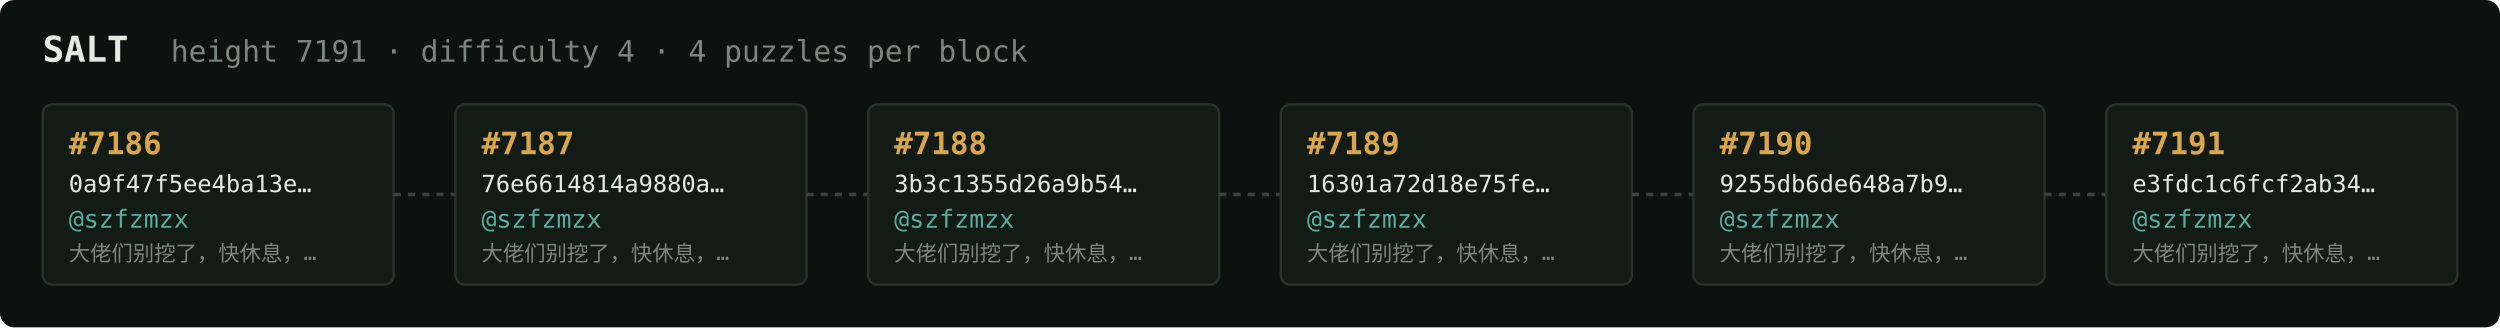
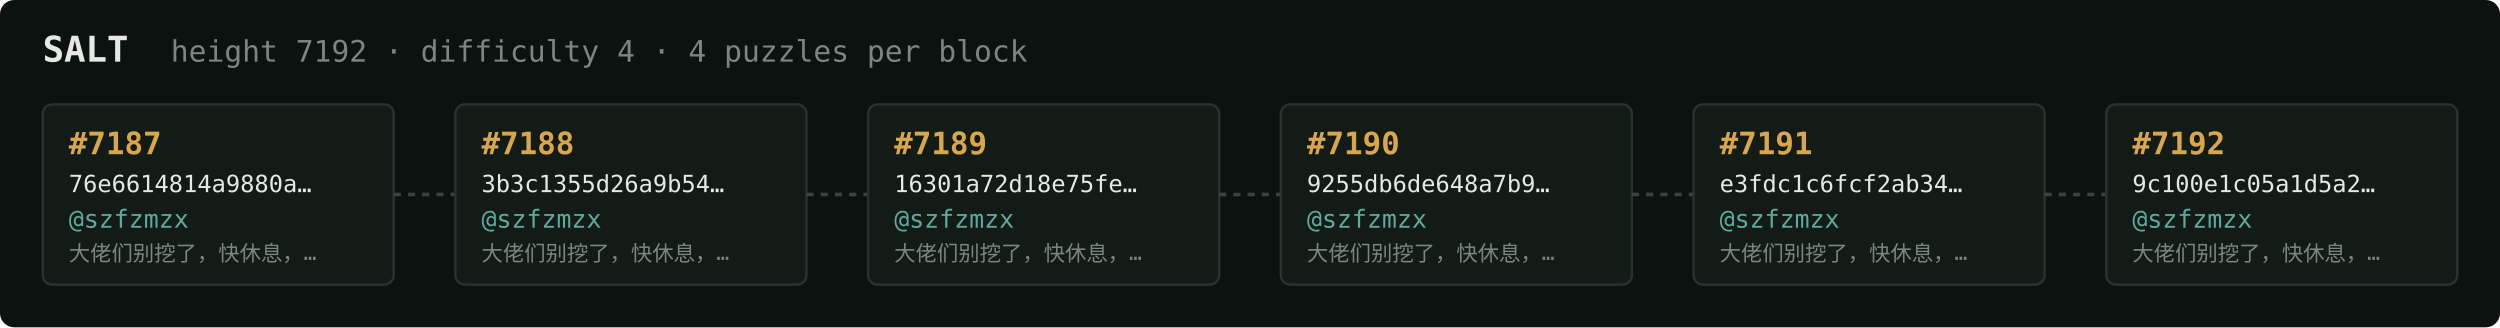
<svg xmlns="http://www.w3.org/2000/svg" width="1054" height="138" viewBox="0 0 1054 138" font-family="ui-monospace,SFMono-Regular,Menlo,monospace">
  <rect fill="#0c1210" width="1054" height="138" rx="6" />
  <text x="18" y="26" fill="#e5e9e3" font-size="15" font-weight="700">SALT</text>
-   <text x="72" y="26" fill="#7a867f" font-size="12.5">height 7191 · difficulty 4 · 4 puzzles per block</text>
+   <text x="72" y="26" fill="#7a867f" font-size="12.5">height 7192 · difficulty 4 · 4 puzzles per block</text>
  <rect x="18" y="44" width="148" height="76" rx="4" fill="#131b17" stroke="#28332e" stroke-width="1" />
-   <text x="29" y="65" fill="#d9a64c" font-size="13" font-weight="700">#7186</text>
-   <text x="29" y="81" fill="#e5e9e3" font-size="10">0a9f47f5ee4ba13e…</text>
+   <text x="29" y="65" fill="#d9a64c" font-size="13" font-weight="700">#7187</text>
+   <text x="29" y="81" fill="#e5e9e3" font-size="10">76e6614814a9880a…</text>
  <text x="29" y="96" fill="#5cab9b" font-size="10.5">@szfzmzx</text>
  <text x="29" y="110" fill="#7a867f" font-size="9">大佬们别挖了，快休息，…</text>
  <line x1="166" y1="82.0" x2="192" y2="82.0" stroke="#38443e" stroke-width="1.5" stroke-dasharray="3 3" />
  <rect x="192" y="44" width="148" height="76" rx="4" fill="#131b17" stroke="#28332e" stroke-width="1" />
-   <text x="203" y="65" fill="#d9a64c" font-size="13" font-weight="700">#7187</text>
-   <text x="203" y="81" fill="#e5e9e3" font-size="10">76e6614814a9880a…</text>
+   <text x="203" y="65" fill="#d9a64c" font-size="13" font-weight="700">#7188</text>
+   <text x="203" y="81" fill="#e5e9e3" font-size="10">3b3c1355d26a9b54…</text>
  <text x="203" y="96" fill="#5cab9b" font-size="10.5">@szfzmzx</text>
  <text x="203" y="110" fill="#7a867f" font-size="9">大佬们别挖了，快休息，…</text>
  <line x1="340" y1="82.0" x2="366" y2="82.0" stroke="#38443e" stroke-width="1.5" stroke-dasharray="3 3" />
  <rect x="366" y="44" width="148" height="76" rx="4" fill="#131b17" stroke="#28332e" stroke-width="1" />
-   <text x="377" y="65" fill="#d9a64c" font-size="13" font-weight="700">#7188</text>
-   <text x="377" y="81" fill="#e5e9e3" font-size="10">3b3c1355d26a9b54…</text>
+   <text x="377" y="65" fill="#d9a64c" font-size="13" font-weight="700">#7189</text>
+   <text x="377" y="81" fill="#e5e9e3" font-size="10">16301a72d18e75fe…</text>
  <text x="377" y="96" fill="#5cab9b" font-size="10.5">@szfzmzx</text>
  <text x="377" y="110" fill="#7a867f" font-size="9">大佬们别挖了，快休息，…</text>
  <line x1="514" y1="82.0" x2="540" y2="82.0" stroke="#38443e" stroke-width="1.5" stroke-dasharray="3 3" />
  <rect x="540" y="44" width="148" height="76" rx="4" fill="#131b17" stroke="#28332e" stroke-width="1" />
-   <text x="551" y="65" fill="#d9a64c" font-size="13" font-weight="700">#7189</text>
-   <text x="551" y="81" fill="#e5e9e3" font-size="10">16301a72d18e75fe…</text>
+   <text x="551" y="65" fill="#d9a64c" font-size="13" font-weight="700">#7190</text>
+   <text x="551" y="81" fill="#e5e9e3" font-size="10">9255db6de648a7b9…</text>
  <text x="551" y="96" fill="#5cab9b" font-size="10.5">@szfzmzx</text>
  <text x="551" y="110" fill="#7a867f" font-size="9">大佬们别挖了，快休息，…</text>
  <line x1="688" y1="82.0" x2="714" y2="82.0" stroke="#38443e" stroke-width="1.5" stroke-dasharray="3 3" />
  <rect x="714" y="44" width="148" height="76" rx="4" fill="#131b17" stroke="#28332e" stroke-width="1" />
-   <text x="725" y="65" fill="#d9a64c" font-size="13" font-weight="700">#7190</text>
-   <text x="725" y="81" fill="#e5e9e3" font-size="10">9255db6de648a7b9…</text>
+   <text x="725" y="65" fill="#d9a64c" font-size="13" font-weight="700">#7191</text>
+   <text x="725" y="81" fill="#e5e9e3" font-size="10">e3fdc1c6fcf2ab34…</text>
  <text x="725" y="96" fill="#5cab9b" font-size="10.5">@szfzmzx</text>
  <text x="725" y="110" fill="#7a867f" font-size="9">大佬们别挖了，快休息，…</text>
  <line x1="862" y1="82.0" x2="888" y2="82.0" stroke="#38443e" stroke-width="1.5" stroke-dasharray="3 3" />
  <rect x="888" y="44" width="148" height="76" rx="4" fill="#131b17" stroke="#28332e" stroke-width="1" />
-   <text x="899" y="65" fill="#d9a64c" font-size="13" font-weight="700">#7191</text>
-   <text x="899" y="81" fill="#e5e9e3" font-size="10">e3fdc1c6fcf2ab34…</text>
+   <text x="899" y="65" fill="#d9a64c" font-size="13" font-weight="700">#7192</text>
+   <text x="899" y="81" fill="#e5e9e3" font-size="10">9c100e1c05a1d5a2…</text>
  <text x="899" y="96" fill="#5cab9b" font-size="10.5">@szfzmzx</text>
  <text x="899" y="110" fill="#7a867f" font-size="9">大佬们别挖了，快休息，…</text>
</svg>
